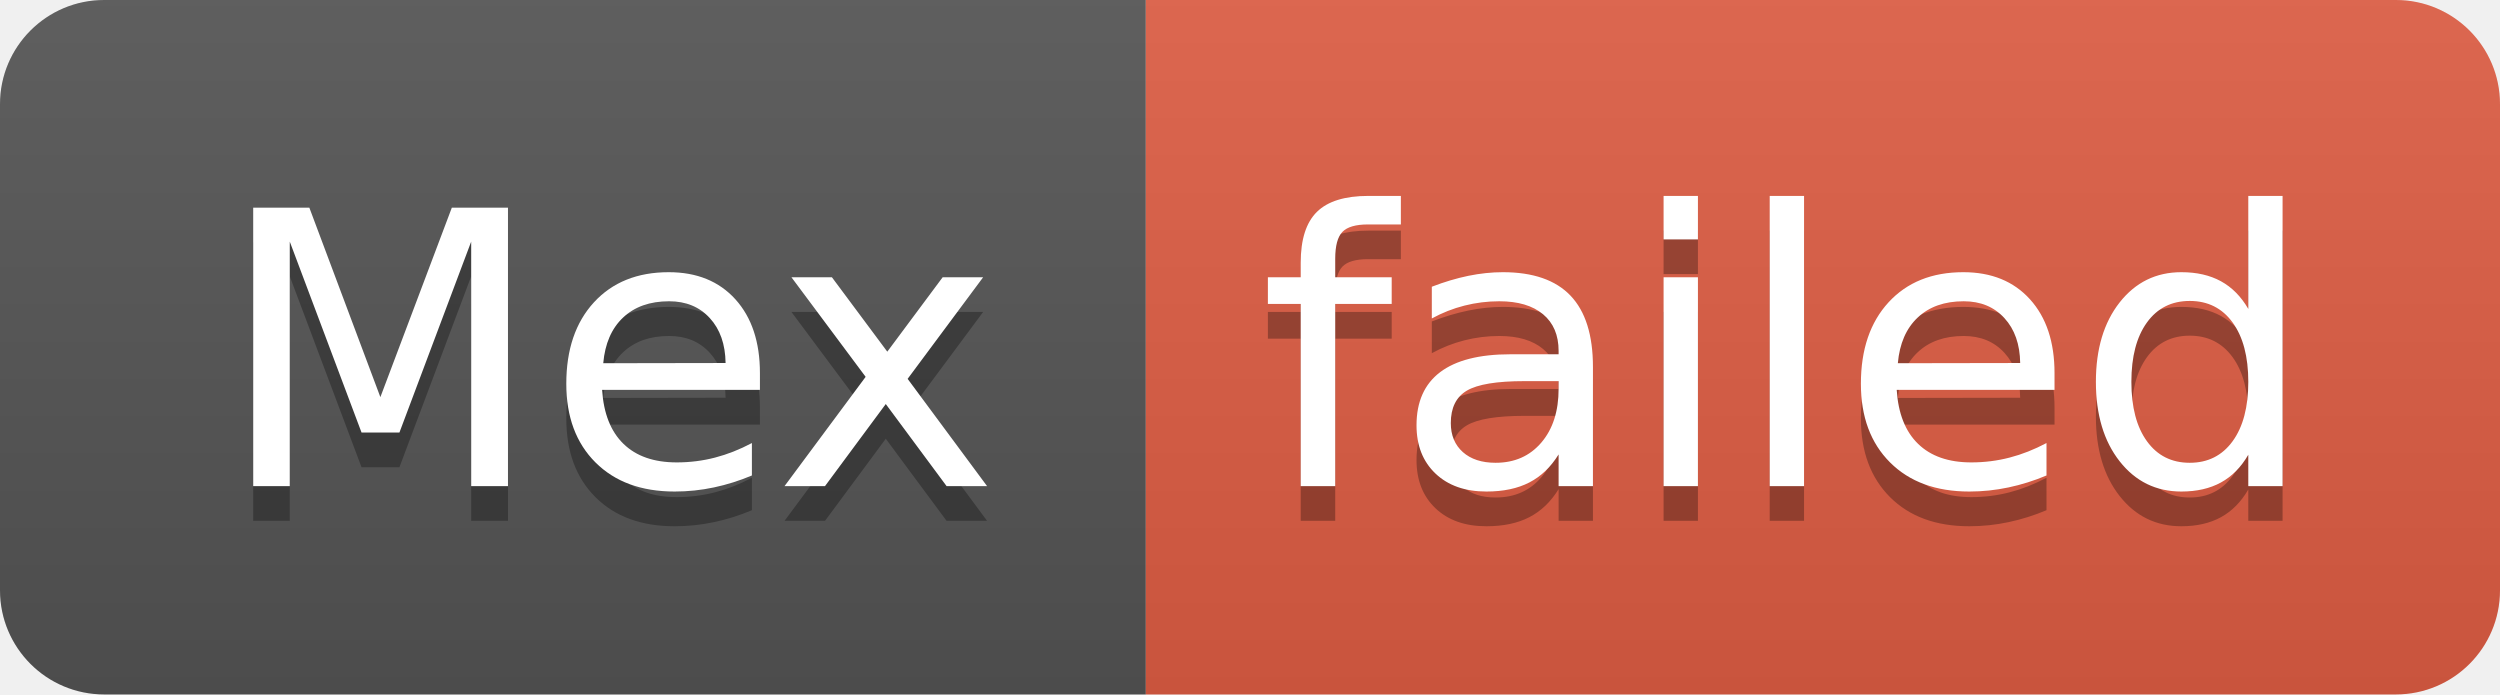
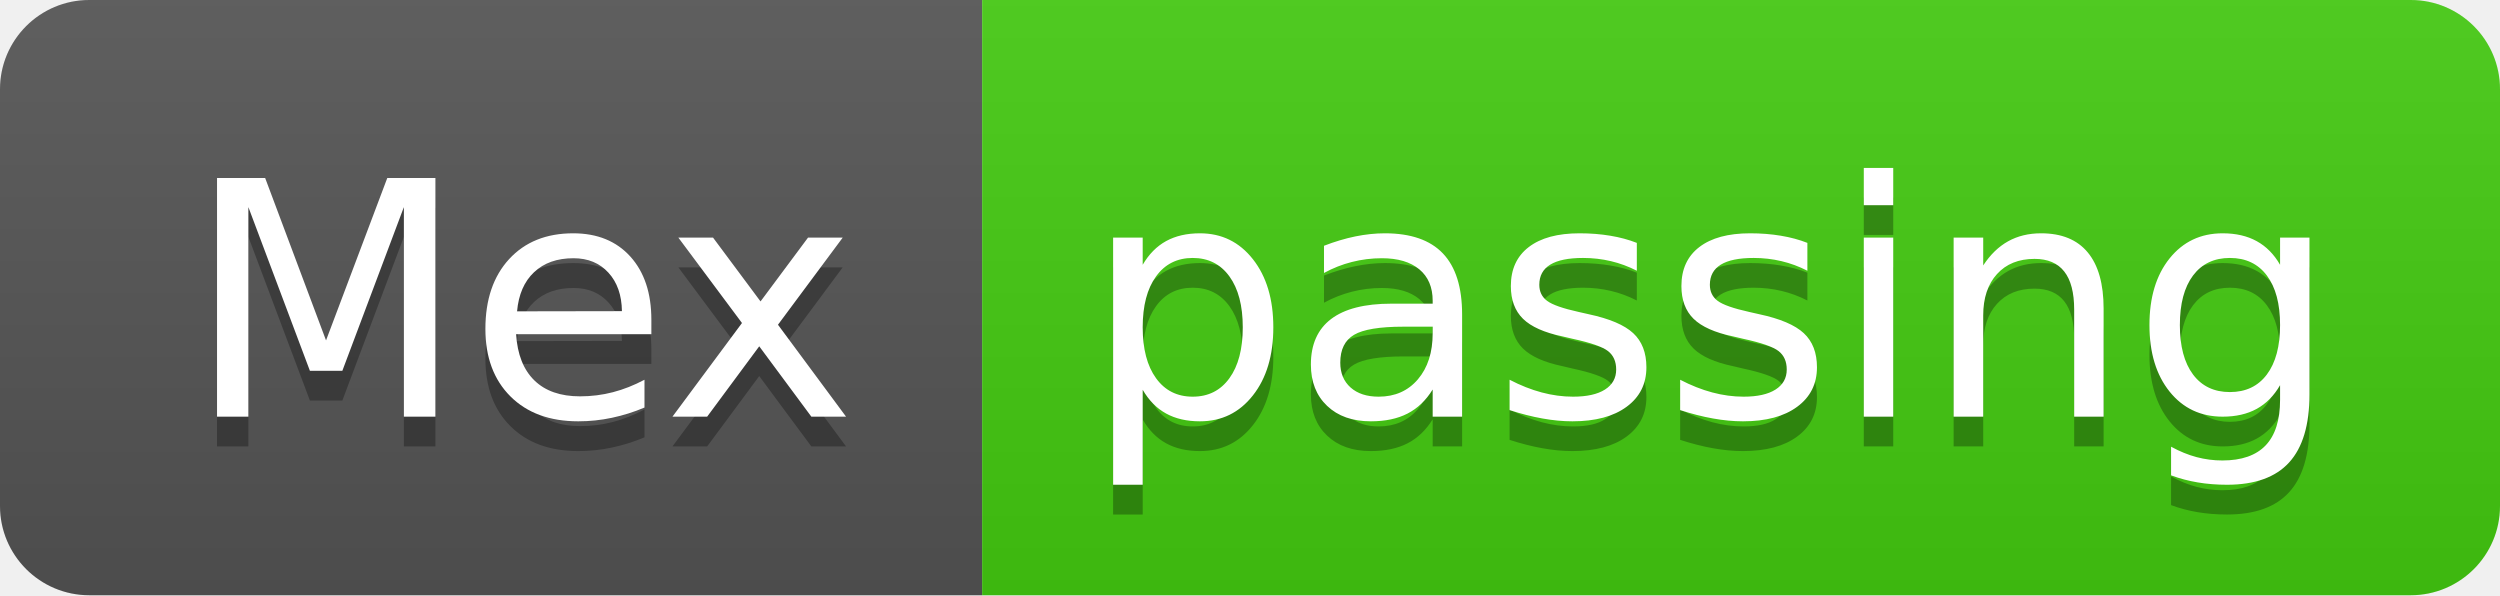
- <svg xmlns="http://www.w3.org/2000/svg" width="72" height="20" role="img" aria-label="Mex: failed">
+ <svg xmlns="http://www.w3.org/2000/svg" width="84" height="20" role="img" aria-label="Mex: passing">
  <linearGradient id="s" x2="0" y2="100%">
    <stop offset="0" stop-color="#bbb" stop-opacity=".1" />
    <stop offset="1" stop-opacity=".1" />
  </linearGradient>
  <clipPath id="r">
-     <rect width="72" height="20" rx="3" fill="#fff" />
+     <rect width="84" height="20" rx="3" fill="#fff" />
  </clipPath>
  <g clip-path="url(#r)">
    <rect width="33" height="20" fill="#555" />
-     <rect x="33" width="39" height="20" fill="#e05d44" />
-     <rect width="72" height="20" fill="url(#s)" />
+     <rect x="33" width="51" height="20" fill="#4c1" />
+     <rect width="84" height="20" fill="url(#s)" />
  </g>
  <g fill="#fff" text-anchor="middle" font-family="Verdana,Geneva,DejaVu Sans,sans-serif" text-rendering="geometricPrecision" font-size="110">
    <text aria-hidden="true" x="175" y="150" fill="#010101" fill-opacity=".3" transform="scale(.1)" textLength="230">Mex</text>
    <text x="175" y="140" transform="scale(.1)" fill="#fff" textLength="230">Mex</text>
-     <text aria-hidden="true" x="515" y="150" fill="#010101" fill-opacity=".3" transform="scale(.1)" textLength="290">failed</text>
-     <text x="515" y="140" transform="scale(.1)" fill="#fff" textLength="290">failed</text>
+     <text aria-hidden="true" x="575" y="150" fill="#010101" fill-opacity=".3" transform="scale(.1)" textLength="410">passing</text>
+     <text x="575" y="140" transform="scale(.1)" fill="#fff" textLength="410">passing</text>
  </g>
</svg>
